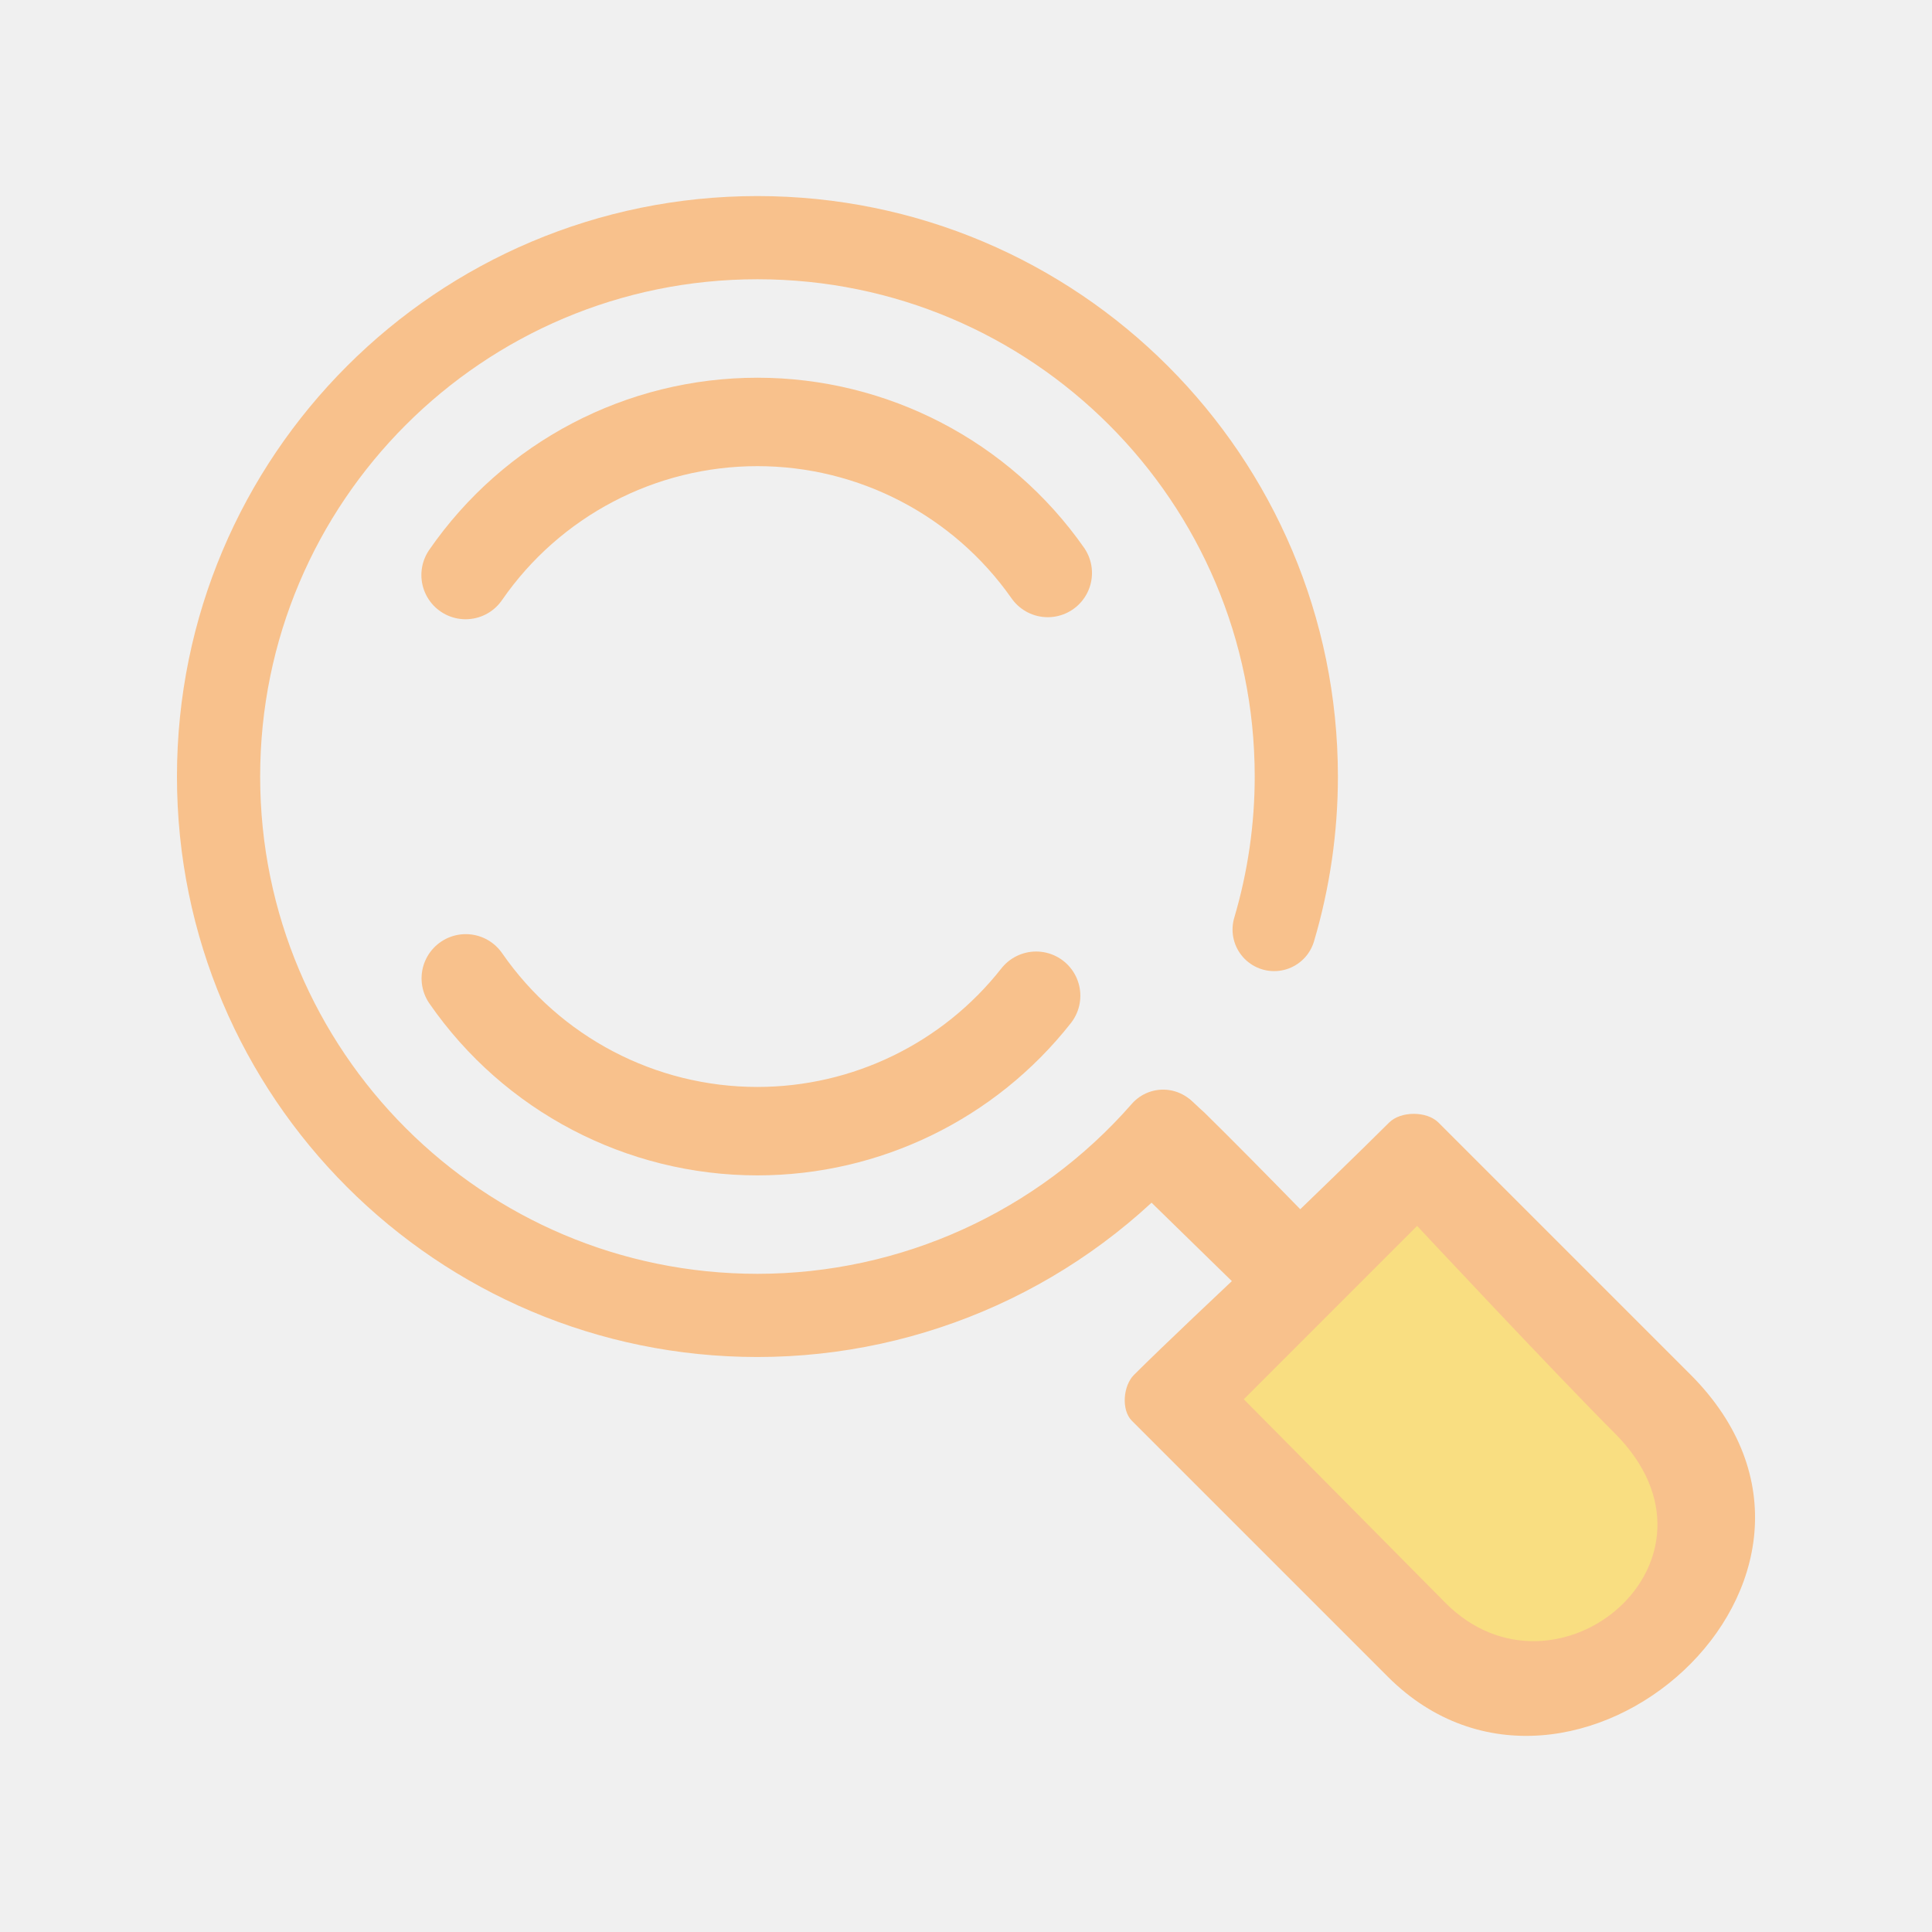
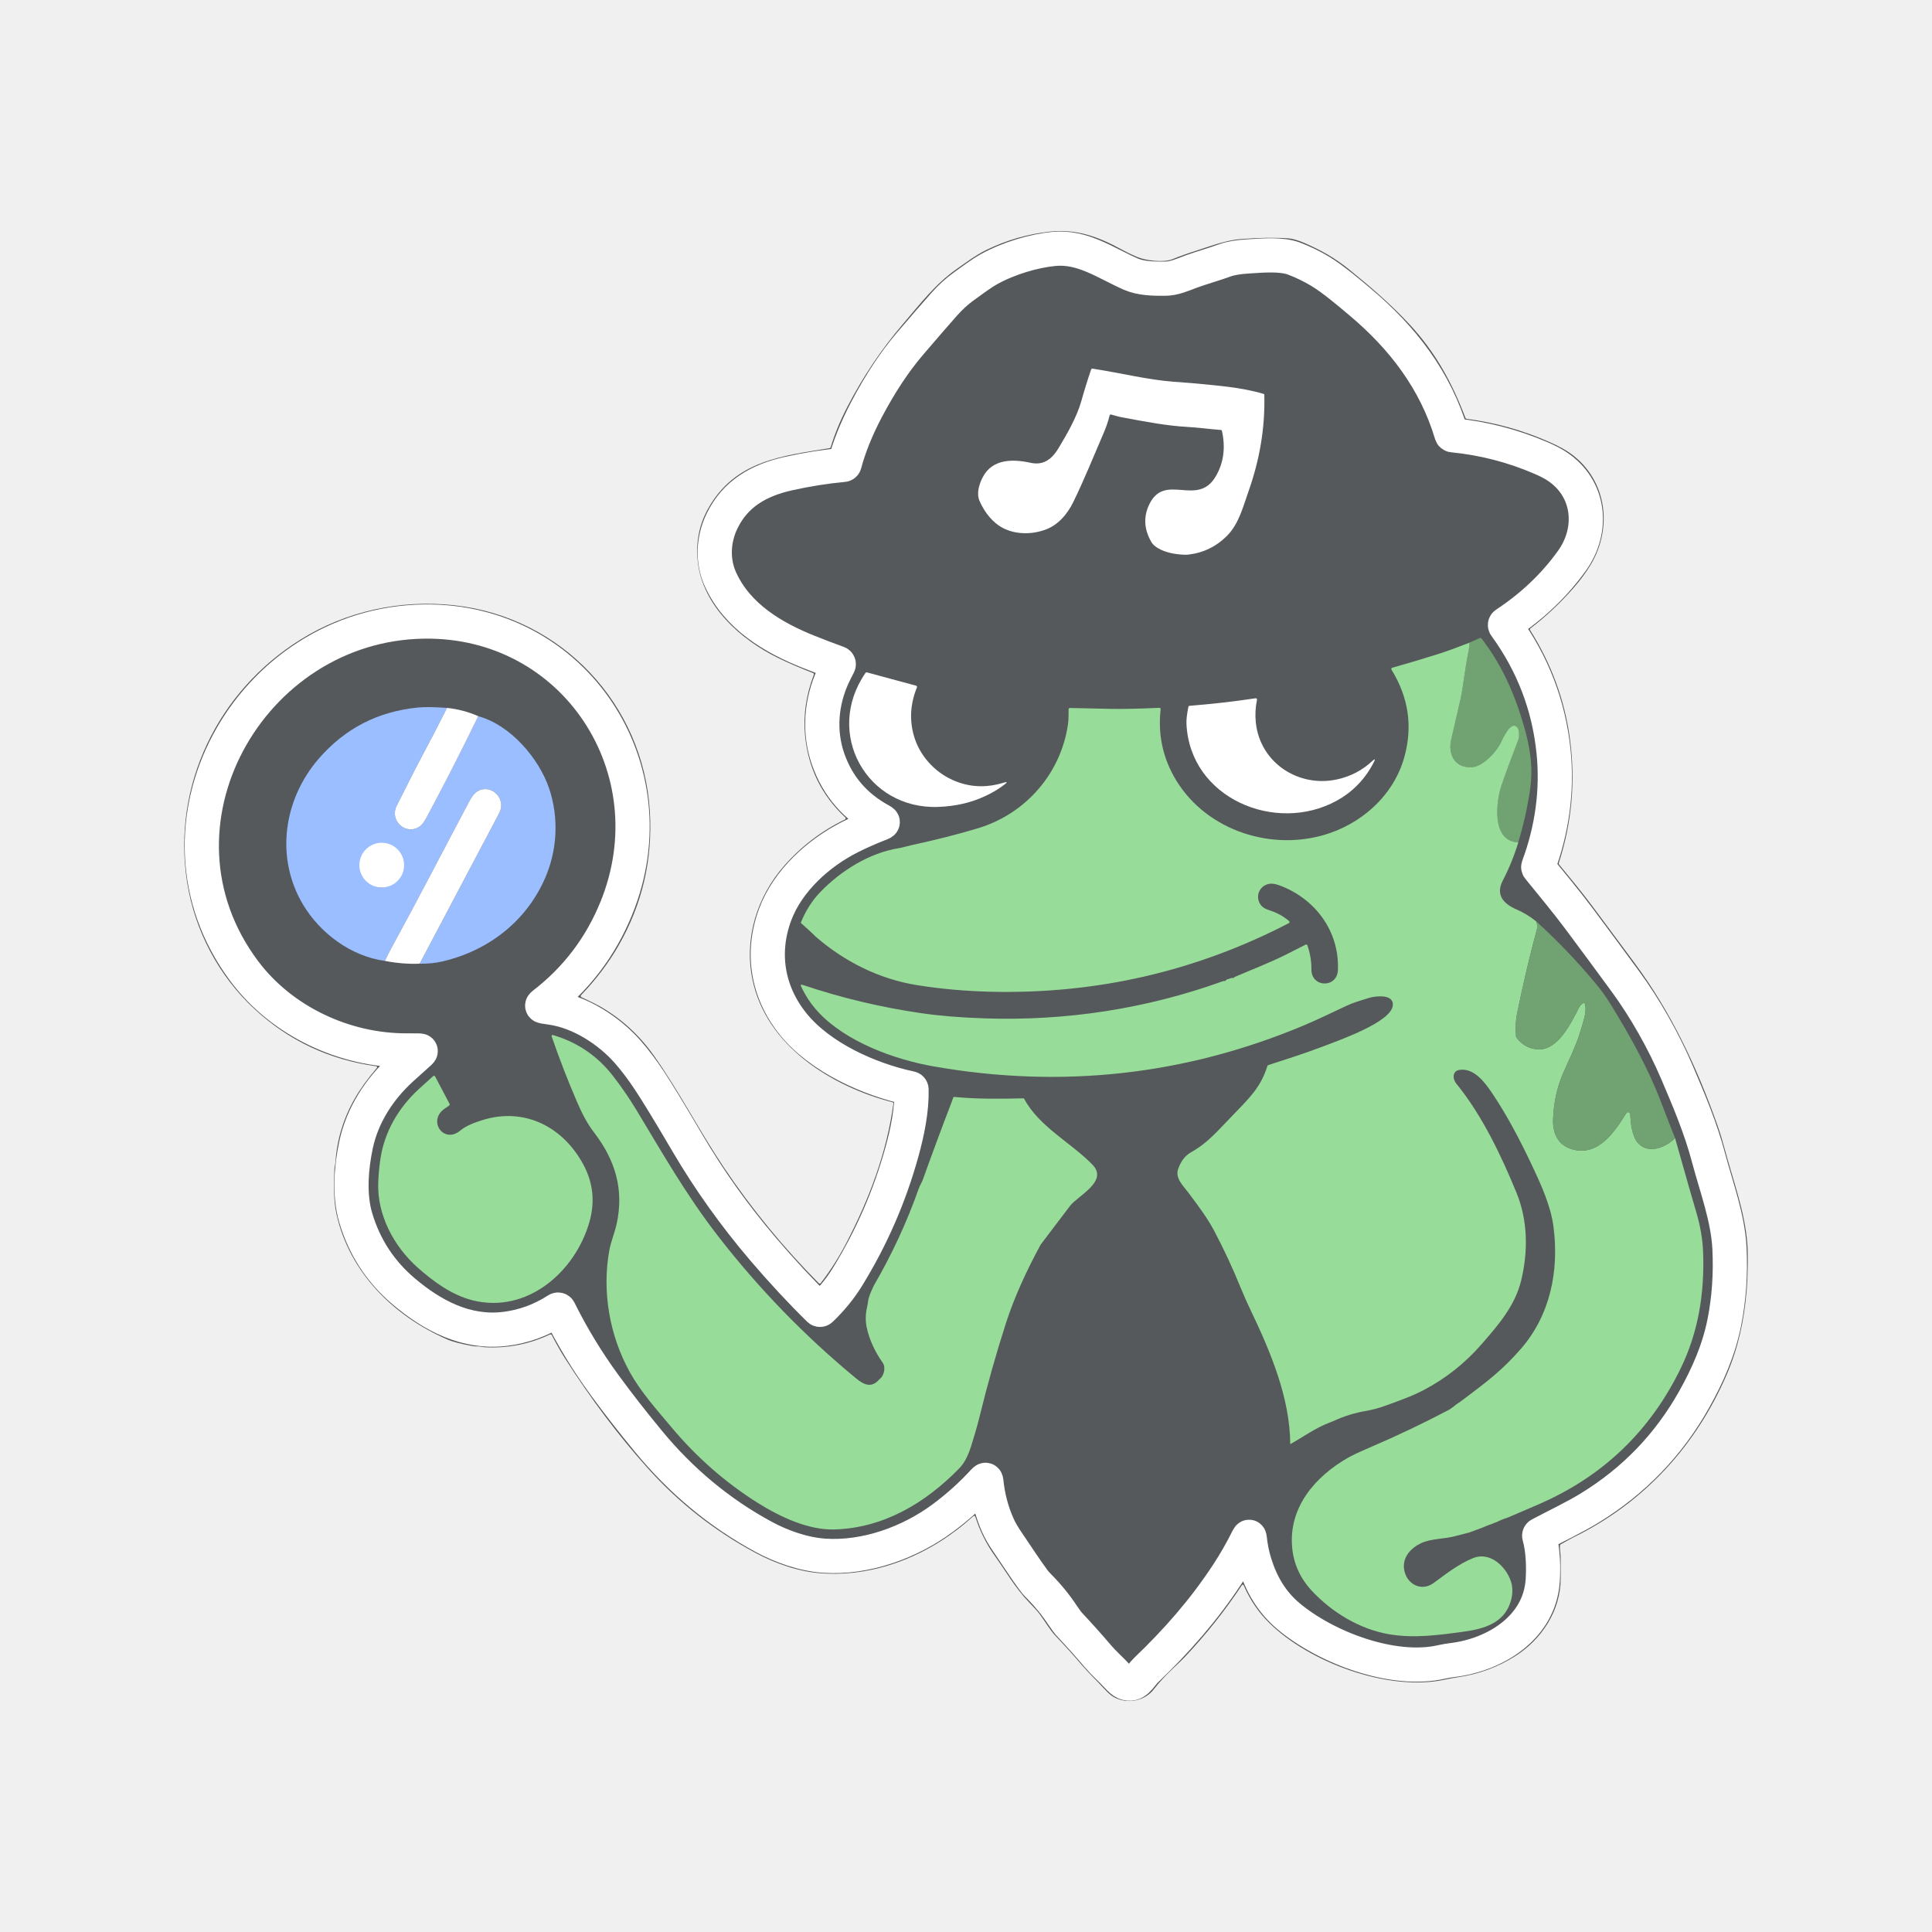
<svg xmlns="http://www.w3.org/2000/svg" version="1.1" viewBox="0 0 192 192" xml:space="preserve">
-   <path d="m115.59 112.42a53.553 53.553 0 0 1-40.317 18.304 53.553 53.553 0 0 1-53.553-53.553 53.553 53.553 0 0 1 53.553-53.553 53.553 53.553 0 0 1 53.553 53.553v0a53.553 53.553 0 0 1-2.204 15.204" fill="none" stroke="#f8c18c" stroke-linecap="round" stroke-linejoin="round" stroke-width="8.267" />
-   <path d="m46.27 57.146a35.242 35.242 0 0 1 28.999-15.215 35.242 35.242 0 0 1 28.857 15.011" fill="none" stroke="#f8c18c" stroke-linecap="round" stroke-linejoin="round" stroke-width="8.788" />
-   <path d="m102.97 98.955a35.242 35.242 0 0 1-27.704 13.459 35.242 35.242 0 0 1-28.978-15.186" fill="none" stroke="#f8c18c" stroke-linecap="round" stroke-linejoin="round" stroke-width="8.788" />
-   <path d="m108.59 113.81 13.83 13.506s-6.825 6.417-9.73 9.322c-1.076 1.076-1.28 3.483-0.204 4.559 8.233 8.233 16.245 16.245 25.435 25.435 18.212 18.212 50.223-9.884 30.053-30.053-7.968-7.968-16.948-16.948-25.019-25.019-1.157-1.157-3.751-1.157-4.908 0-2.875 2.875-8.829 8.612-8.829 8.612-3.369-3.454-6.803-6.93-9.52-9.602-0.547-0.469-1.114-1.081-1.566-1.387-1.06-0.718-2.288-0.902-3.342-0.704-1.104 0.208-1.572 0.615-2.432 1.475-2.003 2.186-1.369 1.596-3.77 3.855z" fill="#f8c18c" />
-   <path d="m140.83 121.83-17.225 17.225 20.015 20.208c11 11.106 29.477-4.202 16.84-16.84-5.846-5.846-19.63-20.592-19.63-20.592z" fill="#f9de81" />
+   <path d="m99.747 52.511c1.301 0.641 2.906 0.61 4.243 0.087 1.202-0.47 2.08-1.511 2.648-2.661 1.099-2.228 2.05-4.614 3.058-6.947q0.357-0.825 0.576-1.704a0.125 0.125 0 0 1 0.155-0.09q0.231 0.062 0.46 0.13 0.307 0.09 0.588 0.142c2.384 0.444 4.442 0.842 6.507 0.957 1.122 0.061 2.223 0.222 3.343 0.304a0.125 0.126 86.1 0 1 0.112 0.097c0.359 1.629 0.19 3.139-0.619 4.517-1.81 3.083-5.003-0.381-6.567 2.706q-0.948 1.873 0.166 3.808c0.377 0.656 1.407 1.006 2.124 1.144 0.425 0.082 1.147 0.161 1.55 0.115q2.251-0.261 3.855-1.875c1.172-1.179 1.596-2.906 2.131-4.419 1.101-3.111 1.648-6.258 1.571-9.566a0.126 0.126 0 0 0-0.09-0.117c-2.298-0.676-4.724-0.83-7.097-1.063q-0.013-0.001-1.844-0.141c-2.6-0.198-5.049-0.835-8.045-1.301a0.125 0.124 13.9 0 0-0.137 0.082q-0.523 1.527-0.956 3.083c-0.454 1.632-1.404 3.267-2.268 4.716-0.636 1.067-1.476 1.764-2.776 1.48-1.759-0.386-3.804-0.415-4.763 1.416-0.367 0.7-0.659 1.629-0.317 2.394 0.502 1.125 1.299 2.167 2.392 2.706" fill="#fff" stroke="#808080" stroke-width=".125" vector-effect="non-scaling-stroke" />
+   <path d="m44.429 70.352q-1.276 2.528-2.604 5.01c-0.81 1.514-1.575 3.117-2.381 4.668-0.806 1.548 0.931 3.059 2.293 2.08q0.308-0.221 0.677-0.912 2.656-4.96 5.116-10.024" stroke="#fff" stroke-width=".125" vector-effect="non-scaling-stroke" />
+   <path d="m41.706 95.769q3.917-7.433 7.851-14.859 0.247-0.467 0.255-0.814c0.026-1.315-1.452-2.183-2.525-1.343q-0.302 0.238-0.658 0.906c-2.56 4.812-5.058 9.667-7.672 14.45q-0.373 0.681-0.707 1.384" stroke="#fff" stroke-width=".125" vector-effect="non-scaling-stroke" />
+   <path d="m37.424 106.16q0.148-0.173-0.077-0.205-6.936-0.964-12.027-5.653c-3.593-3.31-5.96-7.814-6.721-12.603-1.531-9.636 3.069-19.02 11.248-24.127 4.534-2.831 9.934-4.011 15.311-3.419 10.667 1.177 18.77 9.841 19.422 20.459q0.439 7.163-3.1 13.344-1.484 2.593-3.739 4.945a0.124 0.124 0 0 0 0.036 0.198q1.36 0.64 1.804 0.892 3.194 1.812 5.378 4.886c2.551 3.595 4.532 7.506 6.982 11.151q4.165 6.196 9.431 11.5a0.125 0.124 41.4 0 0 0.186-0.011q1.392-1.772 2.553-4.001c2.266-4.353 4.02-8.986 4.673-13.842a0.126 0.124 11.5 0 0-0.092-0.137c-6.039-1.558-12.583-5.605-13.923-12.24-0.821-4.065 0.455-8.179 3.173-11.27q2.543-2.891 6.033-4.59a0.125 0.125 0 0 0 0.03-0.203q-3.536-3.288-4.001-8.152-0.286-2.979 0.873-6.034a0.126 0.125 20.9 0 0-0.072-0.161q-1.934-0.75-3.444-1.484c-3.733-1.818-7.502-5.16-8.008-9.53q-0.334-2.878 0.996-5.285c2.684-4.856 7.428-5.277 12.104-6.053a0.127 0.126 3.3 0 0 0.099-0.087q0.594-1.964 1.639-3.981c1.573-3.042 3.396-5.753 5.581-8.313 1.702-1.993 3.209-3.951 5.266-5.393 0.966-0.676 1.94-1.409 2.957-1.908q3.019-1.478 6.354-1.837c2.589-0.279 4.761 0.482 7.122 1.78q0.739 0.406 1.515 0.735c0.865 0.367 2.643 0.586 3.514 0.233q1.109-0.45 2.251-0.807c1.315-0.412 2.953-1.074 4.572-1.2q2.691-0.21 4.678-0.071 0.691 0.047 1.716 0.498c1.596 0.7 2.972 1.467 4.379 2.614 2.112 1.718 4.058 3.373 5.962 5.416 2.583 2.772 4.236 5.793 5.58 9.33a0.125 0.126 83.7 0 0 0.101 0.08q4.293 0.559 8.219 2.292 1.385 0.61 2.183 1.195c3.553 2.605 4.152 7.353 1.919 11.045q-0.684 1.129-1.673 2.261-1.954 2.237-4.3 4.035a0.126 0.126 0 0 0-0.03 0.166q3.168 5.018 3.951 10.743 0.87 6.342-1.103 12.417a0.127 0.125 34.7 0 0 0.022 0.119c1.157 1.41 2.314 2.799 3.409 4.275q2.046 2.759 4.094 5.515c3.673 4.943 6.248 10.459 8.285 16.249q0.347 0.986 0.722 2.387c0.786 2.937 1.934 5.996 2.203 9.179 0.102 1.212 0.057 3.396-0.071 4.873-0.251 2.882-0.828 5.572-1.974 8.235-3.036 7.053-8.215 12.714-15.135 16.12-0.464 0.23-0.908 0.503-1.371 0.749a0.124 0.125 76.9 0 0-0.066 0.105c-0.02 0.408 0.074 0.846 0.075 1.204q3e-3 1.017 3e-3 2.035c3e-3 3.252-1.891 6.105-4.562 7.786q-2.588 1.628-5.655 2.074-0.578 0.085-1.395 0.256c-5.54 1.159-13.362-1.713-17.375-5.678q-1.563-1.543-2.499-3.677-0.091-0.21-0.218-0.019-2.488 3.752-5.636 7.088c-0.689 0.731-2.053 1.863-3.088 3.217-0.928 1.21-2.699 1.514-4.011 0.77q-0.388-0.221-1.003-0.893c-0.685-0.751-1.442-1.456-2.086-2.211q-1.295-1.518-2.674-2.961c-0.555-0.58-1.037-1.445-1.563-2.142q-0.346-0.458-1.006-1.132c-1.406-1.437-2.351-3.123-3.479-4.706q-1.263-1.77-1.924-3.869a0.125 0.125 0 0 0-0.203-0.054c-4.026 3.702-9.456 6.053-14.999 5.689-2.314-0.151-4.635-0.959-6.674-2.056q-6.059-3.258-10.655-8.372-4.361-4.852-8.27-10.979-0.548-0.857-1.298-2.286a0.125 0.126 63.8 0 0-0.163-0.055q-3.089 1.457-6.516 1.274-0.062-3e-3 -0.468-0.069c-0.213-0.034-0.434 0-0.636-0.036q-1.77-0.314-2.583-0.666c-5.336-2.311-9.731-6.66-11.017-12.44-0.316-1.417-0.268-2.985-0.215-4.464 0.009-0.242 0.09-0.488 0.105-0.709q0.232-3.393 1.923-6.336 0.818-1.429 2.168-3.005z" fill="#56595b" />
+   <path d="m41.731 104.57q-0.912 0.818-1.82 1.641c-2.202 1.996-3.898 4.614-4.522 7.534-0.483 2.253-0.707 4.993-0.046 7.243q1.291 4.389 4.769 7.339c2.86 2.427 6.225 4.207 10.081 3.737q2.787-0.341 5.194-1.901a0.125 0.125 0 0 1 0.18 0.049q1.944 3.914 4.518 7.434c1.39 1.901 2.688 3.558 4.328 5.556q4.92 5.987 11.489 9.535c1.803 0.973 3.955 1.728 6.006 1.868 4.141 0.281 8.509-1.311 11.788-3.744q2.25-1.671 4.111-3.708 0.188-0.207 0.216 0.072 0.222 2.283 1.142 4.361 0.329 0.745 1.007 1.733c0.857 1.251 1.672 2.528 2.571 3.749q0.182 0.247 0.459 0.524 1.366 1.364 2.432 2.974 0.399 0.604 0.681 0.905 1.457 1.552 2.838 3.174c0.559 0.658 1.255 1.255 1.86 1.917q0.488 0.533 0.775 0.654c1.067 0.447 1.487-0.644 2.094-1.225 3.053-2.922 5.747-5.978 8.093-9.555q1.132-1.726 2.04-3.562 0.155-0.312 0.188 0.034 0.126 1.249 0.494 2.437c0.646 2.085 1.683 3.87 3.364 5.28 3.708 3.112 10.381 5.65 15.231 4.53q0.478-0.11 1.103-0.187c4.189-0.519 8.623-3.209 8.921-7.92 0.074-1.158 0.062-2.973-0.349-4.398a0.126 0.125 68.1 0 1 0.061-0.145c1.646-0.871 3.479-1.738 4.95-2.639q6.602-4.044 10.39-10.798c1.371-2.446 2.466-4.963 3.003-7.7q0.69-3.511 0.502-7.313c-0.151-3.048-1.319-6.117-2.087-9.023-0.774-2.92-1.961-5.728-3.147-8.499-1.333-3.115-3.159-6.338-5.116-9.008q-2.272-3.103-4.57-6.186c-1.294-1.737-2.696-3.41-4.059-5.091a0.126 0.124 36.3 0 1-0.02-0.122c1.365-3.653 1.911-7.551 1.518-11.416q-0.7-6.89-4.807-12.526a0.125 0.124 55.3 0 1 0.031-0.177q3.978-2.623 6.599-6.277c2.222-3.095 1.794-7.227-1.487-9.391q-0.61-0.402-1.557-0.811-4.226-1.827-8.814-2.275a0.125 0.126 84.8 0 1-0.107-0.089c-1.597-5.366-4.862-9.612-9.091-13.159-0.993-0.835-2.685-2.282-3.975-3.054q-1.229-0.736-2.573-1.249c-1.29-0.49-3.224-0.303-4.591-0.22q-1.466 0.089-2.302 0.394c-1.119 0.409-2.277 0.72-3.377 1.125-0.867 0.319-1.626 0.686-2.578 0.695-1.079 0.01-2.386-0.015-3.389-0.457-2.524-1.112-4.771-2.77-7.615-2.504-2.009 0.188-4.538 0.94-6.446 2-0.818 0.455-1.683 1.114-2.5 1.702-0.75 0.539-1.38 1.128-1.955 1.774q-1.276 1.436-3.432 3.96-2.271 2.66-4.285 6.477-1.516 2.875-2.205 5.457a0.122 0.125 5.1 0 1-0.109 0.092q-2.775 0.262-5.494 0.873c-2.917 0.656-5.27 1.989-6.588 4.732-0.882 1.838-0.974 3.968-0.13 5.811 1.678 3.657 5.198 5.752 8.766 7.173q1.434 0.571 2.896 1.103a0.125 0.124 24.3 0 1 0.067 0.176q-0.287 0.538-0.546 1.095c-1.205 2.6-1.444 5.559-0.502 8.27q1.414 4.065 5.314 6.154 0.24 0.127-0.014 0.226-1.748 0.68-3.142 1.386c-3.129 1.587-6.142 4.319-7.398 7.635-1.457 3.848-0.779 7.791 1.779 10.952 2.655 3.283 7.506 5.486 11.651 6.368a0.125 0.124 5.1 0 1 0.1 0.119c0.05 2.009-0.407 4.229-0.94 6.16q-1.825 6.627-5.431 12.477-1.056 1.714-2.638 3.23a0.125 0.125 0 0 1-0.173-2e-3q-2.792-2.741-5.57-5.999-4.278-5.021-7.519-10.542-2.609-4.443-3.752-6.167-1.103-1.664-2.155-2.867c-1.864-2.131-4.779-4.025-7.651-4.419q-0.359-0.05-0.717-0.109-0.283-0.047-0.056-0.222 4.917-3.779 7.265-9.549c5.627-13.824-4.105-28.696-19.105-28.493-17.333 0.233-28.662 20.316-17.865 34.751 3.719 4.972 9.954 7.9 16.169 7.873q0.606-3e-3 1.214 5e-3 0.256 3e-3 0.065 0.175z" fill="none" stroke="#fff" stroke-width="3.4" />
+   <path d="m99.747 52.511c-1.093-0.539-1.89-1.581-2.392-2.706-0.342-0.765-0.05-1.694 0.317-2.394 0.958-1.832 3.003-1.802 4.763-1.416 1.3 0.284 2.14-0.413 2.776-1.48 0.865-1.45 1.814-3.084 2.268-4.716q0.433-1.556 0.956-3.083a0.125 0.124 13.9 0 1 0.137-0.082c2.996 0.467 5.445 1.103 8.045 1.301q1.832 0.14 1.844 0.141c2.373 0.233 4.799 0.387 7.097 1.063a0.126 0.126 0 0 1 0.09 0.117c0.077 3.308-0.47 6.456-1.571 9.566-0.535 1.514-0.959 3.24-2.131 4.419q-1.605 1.615-3.855 1.875c-0.403 0.046-1.124-0.032-1.55-0.115-0.716-0.139-1.747-0.488-2.124-1.144q-1.114-1.935-0.166-3.808c1.563-3.087 4.756 0.377 6.567-2.706 0.808-1.377 0.978-2.887 0.619-4.517a0.125 0.126 86.1 0 0-0.112-0.097c-1.119-0.082-2.221-0.243-3.343-0.304-2.065-0.115-4.122-0.513-6.507-0.957q-0.281-0.052-0.588-0.142-0.23-0.067-0.46-0.13a0.125 0.125 0 0 0-0.155 0.09q-0.22 0.88-0.576 1.704c-1.008 2.333-1.959 4.719-3.058 6.947-0.568 1.15-1.446 2.191-2.648 2.661-1.337 0.523-2.942 0.554-4.243-0.087z" fill="#fff" stroke-width=".125" />
+   <path d="m150.88 83.712c-2.692-0.081-2.216-4.055-1.678-5.643q0.556-1.646 1.673-4.542c0.125-0.326 0.126-1.037-0.133-1.283-0.658-0.624-1.422 1.208-1.651 1.657-0.425 0.838-1.692 2.222-2.731 2.329-1.748 0.178-2.503-1.204-2.148-2.747q0.463-2.016 0.93-4.031c0.248-1.071 0.401-2.865 0.808-4.826q0.077-0.371 0.071-0.756l1.052-0.464a0.126 0.127 59.3 0 1 0.15 0.037c2.03 2.624 3.285 5.477 4.218 8.69 0.649 2.235 0.945 4.206 0.594 6.493q-0.394 2.582-1.154 5.086z" fill="#71a372" stroke-width=".125" />
+   <path d="m146.03 63.87c4e-3 0.257-0.019 0.509-0.071 0.756-0.408 1.961-0.56 3.756-0.809 4.826-0.311 1.343-0.621 2.687-0.93 4.031-0.354 1.543 0.401 2.926 2.148 2.747 1.039-0.107 2.306-1.491 2.731-2.329 0.228-0.449 0.993-2.281 1.651-1.657 0.26 0.246 0.258 0.957 0.133 1.283-0.744 1.931-1.302 3.445-1.673 4.542-0.538 1.588-1.014 5.562 1.678 5.643-0.401 1.322-0.918 2.594-1.552 3.817-0.726 1.402 0.09 2.291 1.349 2.837 0.712 0.309 1.373 0.71 1.984 1.202l0.134 0.46c6e-3 0.022 6e-3 0.045 0 0.067-0.769 2.839-1.444 5.699-2.026 8.582-0.167 0.823-0.175 1.552-0.11 2.358 2e-3 0.024 0.01 0.046 0.025 0.065 0.558 0.739 1.272 1.135 2.142 1.185 2.02 0.119 3.33-2.694 4.11-4.196 0.09-0.172 0.226-0.302 0.386-0.391 0.071-0.039 0.159-7.1e-4 0.181 0.077 0.221 0.823-0.227 1.926-0.458 2.728-0.42 1.462-1.325 3.225-1.758 4.262-0.572 1.368-0.89 2.853-0.952 4.454-0.054 1.405 0.482 2.594 1.908 2.998 2.591 0.735 4.207-1.744 5.349-3.561 0.105-0.165 0.246-0.172 0.378-0.041 0.022 0.022 0.036 0.052 0.037 0.084 0.035 0.954 0.17 2.256 0.804 2.932 1.016 1.081 2.719 0.413 3.65-0.524 1.095 3.887 1.787 6.304 2.074 7.252 0.432 1.429 0.67 2.825 0.715 4.187 0.131 4.03-0.483 7.859-2.25 11.478-3.039 6.224-7.737 10.714-14.093 13.47-1.014 0.44-2.032 0.878-3.054 1.313-0.28 0.093-0.451 0.144-0.725 0.268-0.151 0.064-0.29 0.131-0.433 0.196-0.513 0.215-0.934 0.334-1.44 0.566l-1.27 0.467c-0.454 0.118-0.848 0.217-1.185 0.302-1.172 0.361-2.553 0.263-3.593 0.759-0.981 0.467-1.823 1.344-1.687 2.523 0.17 1.47 1.668 2.368 2.957 1.42 1.246-0.917 2.519-1.91 3.924-2.472 1.667-0.665 3.245 0.835 3.737 2.298 0.211 0.629 0.203 1.313-0.026 2.051-0.664 2.141-2.679 2.699-4.688 2.973-2.55 0.349-4.922 0.665-7.353 0.257-2.94-0.494-5.71-2.176-7.707-4.321-1.157-1.242-1.81-2.676-1.959-4.303-0.363-3.986 2.267-7.026 5.502-8.894 0.436-0.252 1.188-0.607 2.256-1.064 2.665-1.141 5.282-2.388 7.849-3.739 0.14-0.09 0.275-0.192 0.475-0.339 0.22-0.193 0.431-0.323 0.645-0.462 0.103-0.092 0.198-0.152 0.289-0.22 2.388-1.785 3.933-2.979 5.711-5.021 2.943-3.379 3.807-7.792 3.245-12.135-0.265-2.04-1.184-4.085-2.132-6.09-1.178-2.487-2.404-4.859-3.94-7.151-0.764-1.14-1.82-2.55-3.258-2.354-0.717 0.097-0.734 0.876-0.317 1.384 2.544 3.112 4.464 7.159 5.964 10.813 1.139 2.777 1.169 5.837 0.47 8.735-0.613 2.544-2.338 4.495-3.92 6.315-1.639 1.887-3.555 3.409-5.748 4.564-1.175 0.62-2.583 1.118-3.904 1.592-0.601 0.216-1.215 0.38-1.842 0.49-1.14 0.192-2.233 0.534-3.279 1.024l-0.343 0.135c-1.412 0.522-2.795 1.537-3.912 2.143-0.024-4.588-1.959-9.187-3.934-13.305-0.359-0.749-0.696-1.509-1.009-2.278-0.769-1.891-1.628-3.739-2.578-5.546-0.73-1.387-1.672-2.618-2.615-3.88-0.493-0.661-1.326-1.414-1.008-2.327 0.255-0.727 0.64-1.314 1.339-1.703 1.605-0.895 2.554-2.062 4.273-3.832 1.638-1.686 2.636-2.708 3.261-4.714 0.012-0.039 0.042-0.07 0.081-0.082 1.779-0.579 3.571-1.143 5.311-1.804 1.94-0.737 6.887-2.479 7.069-4.115 0.131-1.178-1.726-0.961-2.382-0.756-0.759 0.235-1.518 0.45-2.243 0.79-1.414 0.663-2.907 1.392-4.253 1.955-11.777 4.933-24.02 6.287-36.729 4.062-3.93-0.687-8.751-2.449-11.501-5.42-0.686-0.743-1.248-1.58-1.684-2.512-0.083-0.176-0.032-0.232 0.152-0.171 3.834 1.29 7.766 2.228 11.796 2.812 1.819 0.264 3.916 0.435 6.291 0.514 8.104 0.27 16.08-0.951 23.704-3.707 0.022-8e-3 0.045-0.01 0.067-5e-3 0.095 0.02 0.166-0.01 0.212-0.091 0.015-0.026 0.04-0.046 0.07-0.056l0.527-0.168c0.115 0.033 0.198 6e-3 0.25-0.084 1.686-0.73 3.415-1.38 5.071-2.206 0.665-0.332 1.328-0.669 1.989-1.011 0.068-0.035 0.151-2e-3 0.176 0.07 0.273 0.784 0.406 1.583 0.399 2.397-0.014 1.82 2.554 1.875 2.633 0.071 0.171-3.926-2.322-7.169-5.862-8.447-0.373-0.135-0.696-0.179-0.967-0.132-0.857 0.146-1.344 1.046-0.987 1.838 0.216 0.478 0.55 0.64 1.089 0.815 0.696 0.225 1.322 0.574 1.877 1.048 0.068 0.057 0.055 0.165-0.024 0.205-9.253 4.798-19.14 7.069-29.66 6.815-2.506-0.061-4.936-0.279-7.288-0.655-3.752-0.6-7.232-2.341-10.093-4.836-0.454-0.472-0.972-0.897-1.466-1.357 0.482-1.191 1.121-2.201 1.918-3.031 2.056-2.139 4.878-3.915 7.847-4.391 0.394-0.064 0.801-0.201 1.251-0.298 2.452-0.53 4.656-1.091 6.613-1.682 4.731-1.432 8.242-5.454 8.934-10.371 0.032-0.228 0.048-0.491 0.049-0.79 0-0.222 1e-3 -0.444 5e-3 -0.666 1e-3 -0.069 0.059-0.124 0.129-0.122 1.301 0.029 2.601 0.057 3.899 0.085 1.3 0.027 2.964-0.007 4.991-0.101 0.077-0.004 0.138 0.062 0.13 0.138-0.27 2.386 0.166 4.609 1.31 6.669 2.851 5.132 9.226 7.433 14.824 5.857 3.754-1.058 7.002-3.899 8.079-7.752 0.853-3.049 0.428-5.951-1.275-8.708-0.043-0.07-7e-3 -0.162 0.072-0.185 1.542-0.435 3.064-0.89 4.567-1.364 1.041-0.328 2.076-0.734 3.111-1.127z" fill="#98dc9a" stroke-width=".125" />
+   <path d="m93.219 80.191c-7.107 0.25-11.334-7.354-7.204-13.32a0.125 0.126 25.5 0 1 0.136-0.049l4.89 1.321a0.125 0.125 0 0 1 0.084 0.167q-0.987 2.422-0.303 4.814c0.553 1.93 1.995 3.551 3.827 4.381q2.438 1.104 5.103 0.273 0.522-0.162 0.091 0.175-0.821 0.641-1.948 1.169-2.087 0.978-4.675 1.069z" fill="#fff" stroke-width=".125" />
+   <path d="m132.82 79.584c-6.054 3.313-14.587-0.256-14.911-7.668q-0.026-0.586 0.191-1.672a0.125 0.124 3 0 1 0.112-0.1q3.295-0.263 6.565-0.749a0.125 0.125 0 0 1 0.141 0.148q-0.235 1.139-0.115 2.272c0.423 3.984 4.236 6.481 8.078 5.64q2.008-0.44 3.489-1.819 0.418-0.389 0.156 0.119-1.288 2.505-3.706 3.829z" fill="#fff" stroke-width=".125" />
+   <path d="m44.429 70.352q-1.276 2.528-2.604 5.01c-0.81 1.514-1.575 3.117-2.381 4.668-0.806 1.548 0.931 3.059 2.293 2.08q0.308-0.221 0.677-0.912 2.656-4.96 5.116-10.024c3.177 0.863 6.041 4.178 7.057 7.224 0.969 2.908 0.794 6.137-0.445 8.936-1.897 4.278-5.641 7.156-10.189 8.216q-1.028 0.24-2.247 0.22 3.917-7.433 7.851-14.859 0.247-0.467 0.255-0.814c0.026-1.315-1.452-2.183-2.525-1.343q-0.302 0.238-0.658 0.906c-2.56 4.812-5.058 9.667-7.672 14.45q-0.373 0.681-0.707 1.384c-3.376-0.463-6.439-2.75-8.14-5.606-2.776-4.66-1.931-10.432 1.542-14.463q3.912-4.54 9.925-5.116 0.976-0.094 2.852 0.044zm-8.457 15.898c0.042 0.898 1.023 1.993 1.964 1.946 2.619-0.129 3.19-4.095-0.173-3.945-1.016 0.045-1.838 0.999-1.79 1.999z" fill="#9abeff" stroke-width=".125" />
+   <path d="m44.429 70.352q1.612 0.167 3.102 0.821-2.459 5.064-5.116 10.024-0.369 0.691-0.677 0.912c-1.363 0.979-3.099-0.532-2.293-2.08 0.806-1.551 1.571-3.154 2.381-4.668q1.328-2.482 2.604-5.01z" fill="#fff" stroke-width=".125" />
+   <path d="m41.706 95.769q-1.662 0.071-3.457-0.276 0.334-0.702 0.707-1.384c2.614-4.782 5.112-9.637 7.672-14.45q0.356-0.668 0.658-0.906c1.073-0.841 2.551 0.027 2.525 1.343q-0.007 0.347-0.255 0.814-3.934 7.426-7.851 14.859z" fill="#fff" stroke-width=".125" />
+   <path d="m152.67 91.568q3.224 2.931 5.996 6.283 0.755 0.912 1.395 1.951c1.884 3.056 3.716 6.326 4.997 9.685q0.691 1.809 1.41 3.621c-0.931 0.937-2.634 1.605-3.65 0.524-0.634-0.676-0.769-1.978-0.804-2.932a0.129 0.126 21.5 0 0-0.037-0.084c-0.132-0.131-0.273-0.124-0.378 0.041-1.142 1.817-2.757 4.296-5.349 3.561-1.426-0.404-1.961-1.593-1.908-2.998q0.094-2.402 0.952-4.454c0.433-1.037 1.337-2.8 1.758-4.262 0.231-0.801 0.679-1.904 0.458-2.728a0.126 0.125 67.9 0 0-0.181-0.077c-0.16 0.089-0.296 0.218-0.386 0.391-0.78 1.502-2.09 4.315-4.11 4.196q-1.305-0.076-2.142-1.185a0.119 0.119 0 0 1-0.025-0.065c-0.065-0.806-0.057-1.535 0.11-2.358q0.873-4.323 2.026-8.582a0.135 0.135 0 0 0 0-0.067z" fill="#71a372" stroke-width=".125" />
+   <path d="m87.382 137.08c0.462-0.308 0.67-1.18 0.351-1.635-0.82-1.168-1.357-2.359-1.609-3.573-0.111-0.55-0.117-1.101-0.02-1.654 0.08-0.395 0.156-0.745 0.208-1.154l0.031-0.094c0.153-0.485 0.318-0.82 0.499-1.216 1.794-3.079 3.284-6.298 4.471-9.657 0.101-0.286 0.308-0.613 0.406-0.885 0.926-2.585 1.881-5.159 2.867-7.722 0.049-0.127 0.093-0.256 0.132-0.386 0.017-0.057 0.072-0.094 0.131-0.089 2.339 0.213 4.293 0.193 6.831 0.139 0.048-2e-3 0.091 0.024 0.112 0.065 1.49 2.781 4.741 4.397 6.799 6.553 1.566 1.639-1.474 3.049-2.261 4.079-1.012 1.323-1.982 2.602-2.912 3.837-4e-3 5e-3 -8e-3 0.01-0.01 0.016-1.373 2.55-2.591 5.146-3.464 7.865-0.957 2.985-1.808 6-2.553 9.045-0.173 0.709-0.339 1.321-0.499 1.837-0.369 1.185-0.659 2.539-1.553 3.459-3.402 3.496-7.559 5.944-12.422 6.086-2.538 0.075-5.345-1.218-7.598-2.631-3.21-2.016-6.071-4.522-8.584-7.519-1.514-1.805-3.067-3.541-4.136-5.467-2.022-3.65-2.787-8.01-2.045-12.124 0.157-0.865 0.52-1.699 0.717-2.579 0.765-3.424-0.112-6.364-2.216-9.107-0.771-1.004-1.275-2.05-1.76-3.177-0.898-2.09-1.718-4.209-2.459-6.359-0.052-0.153-0.001-0.206 0.153-0.16 2.429 0.723 4.419 2.091 5.971 4.105 0.832 1.079 1.601 2.202 2.307 3.369 2.578 4.266 4.942 8.438 8.117 12.529 4.039 5.205 8.597 9.901 13.672 14.09 0.804 0.664 1.558 1.012 2.326 0.115z" fill="#98dc9a" stroke-width=".125" />
+   <path d="m41.517 125.98c-2.397-2.126-4.056-5.278-3.928-8.476q0.047-1.174 0.207-2.276c0.394-2.73 1.805-5.146 3.827-6.998q0.707-0.649 1.425-1.288a0.125 0.125 0 0 1 0.193 0.035l1.435 2.726a0.126 0.125 57.7 0 1-0.035 0.158q-0.201 0.15-0.409 0.287c-1.805 1.184-0.157 3.597 1.515 2.201 0.584-0.487 1.47-0.812 2.257-1.053 4.169-1.274 7.954 0.715 9.958 4.414q1.461 2.699 0.626 5.682c-1.396 4.99-6.213 9.193-11.627 7.831-2.026-0.512-3.84-1.82-5.444-3.244z" fill="#98dc9a" stroke-width=".125" />
+   <circle cx="37.936" cy="85.975" r="2.222" fill="#fff" fill-opacity=".998" />
</svg>
